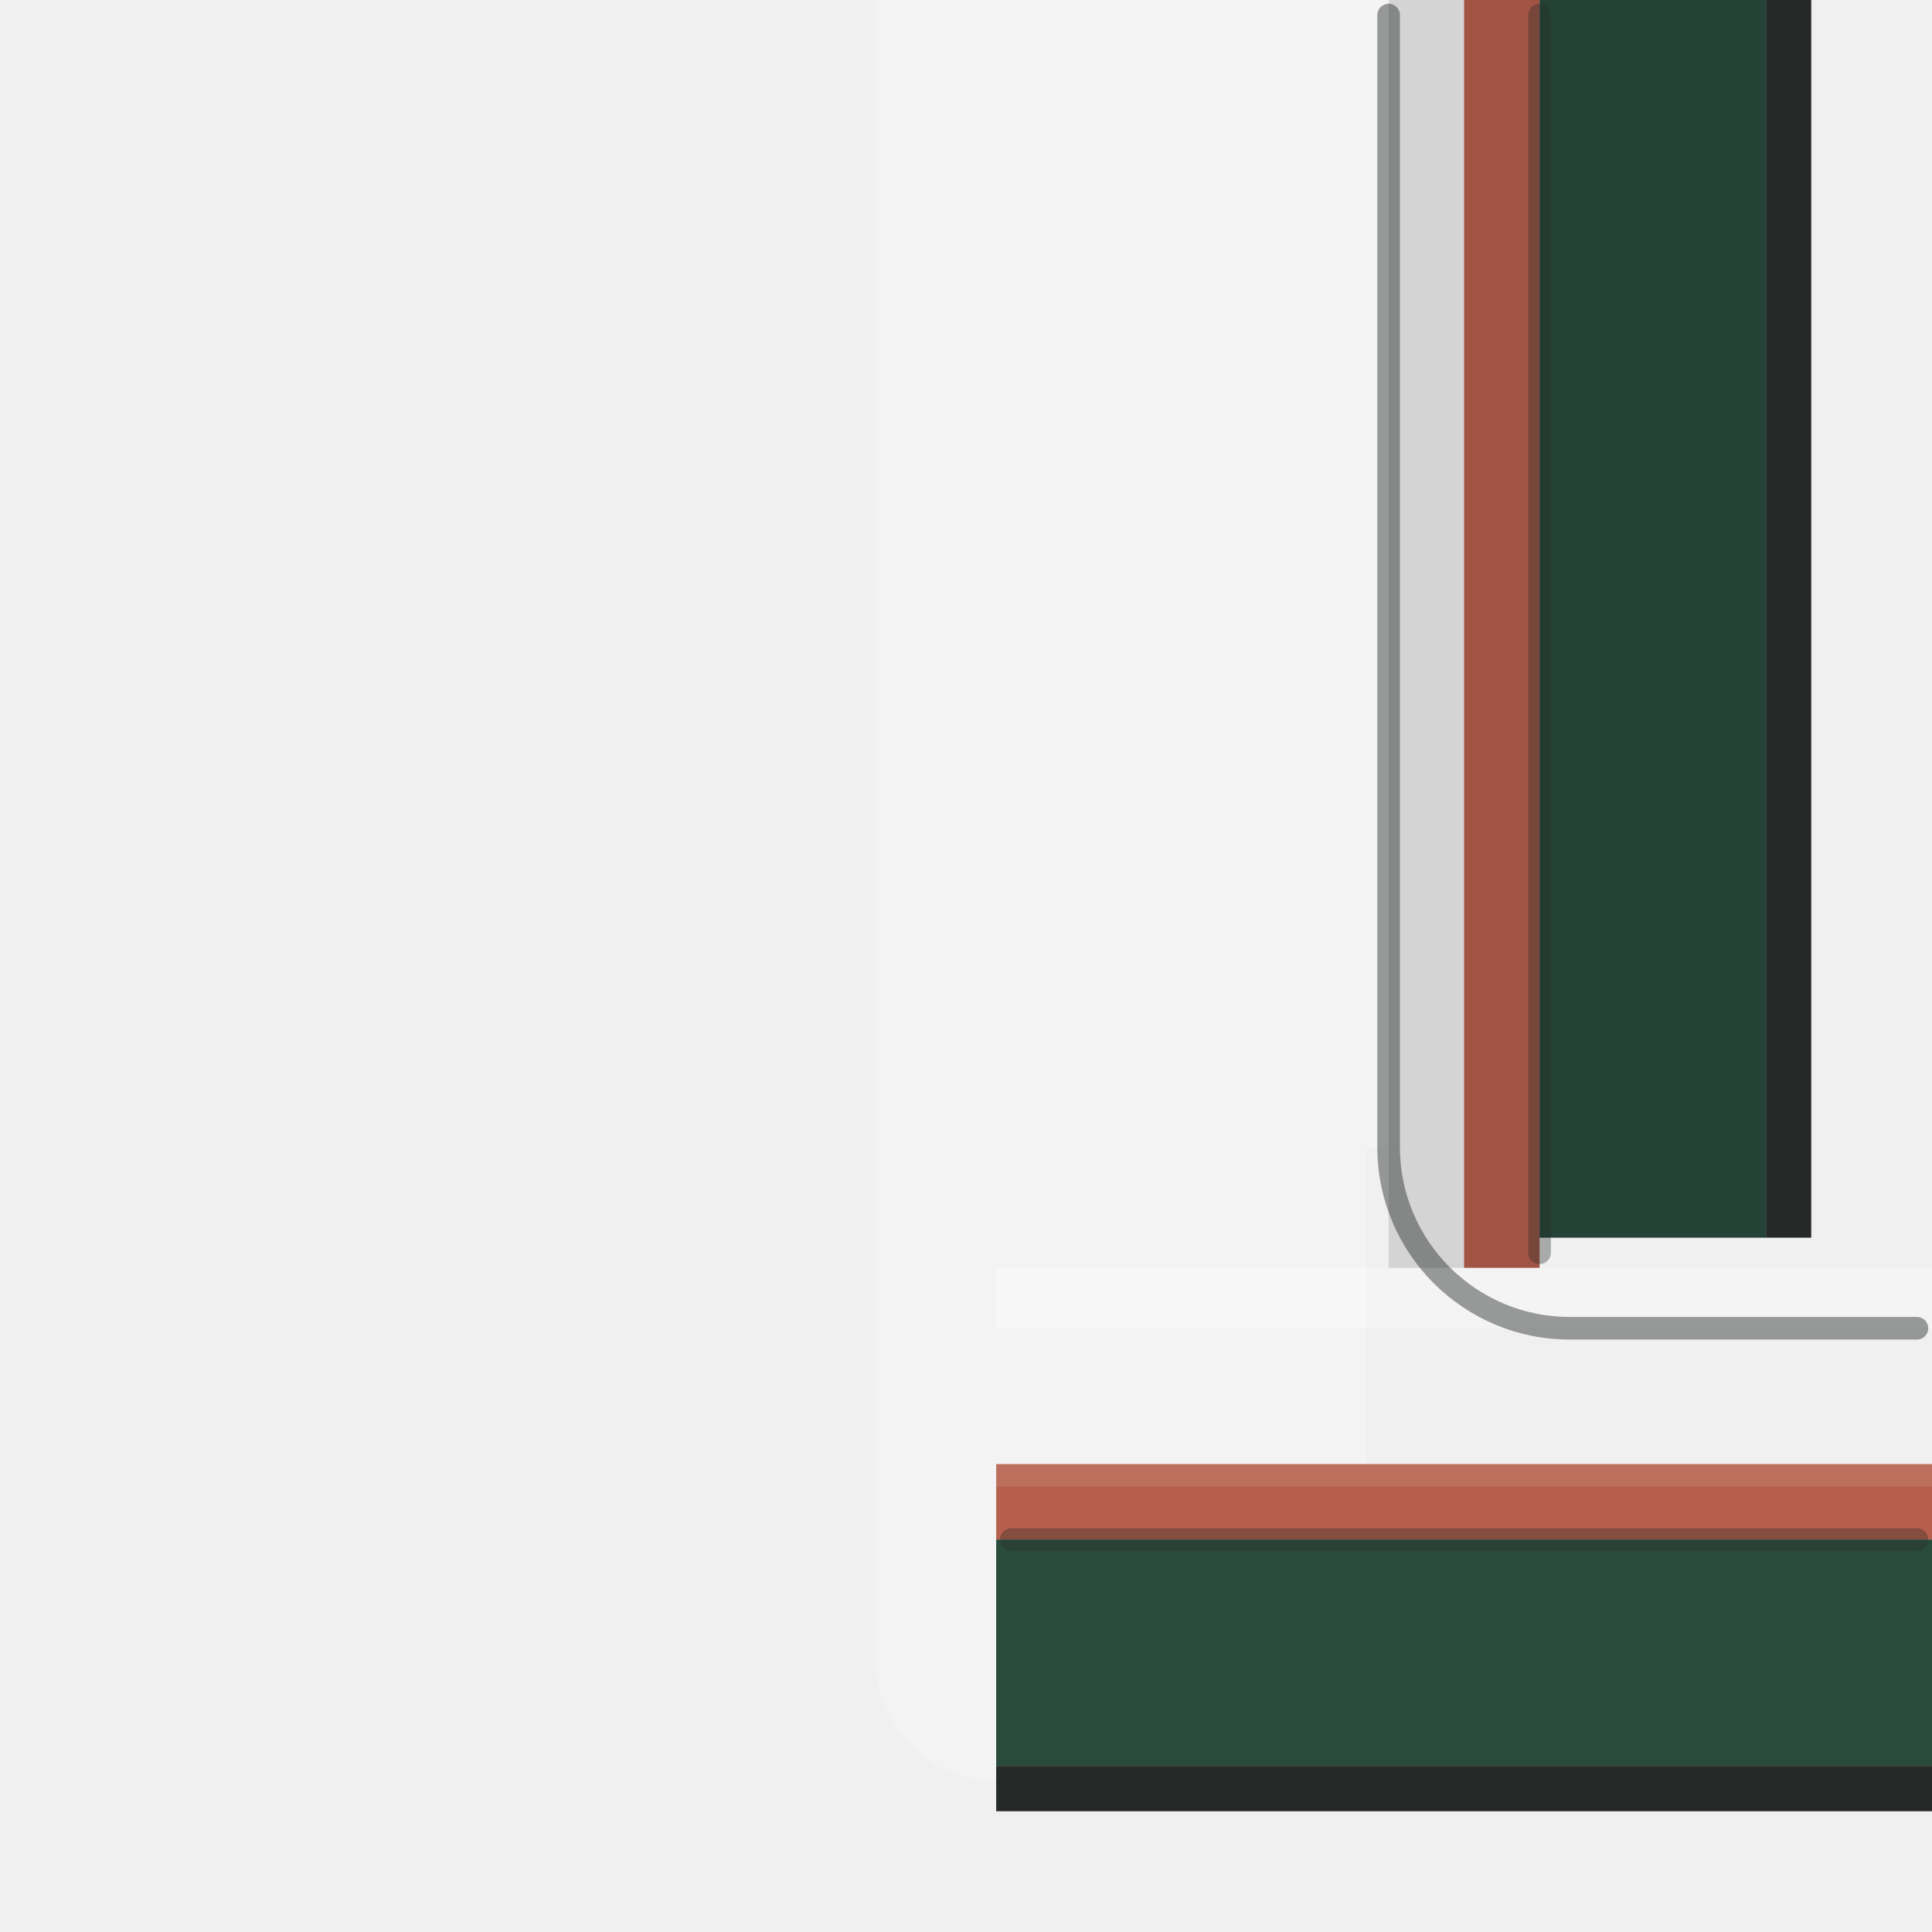
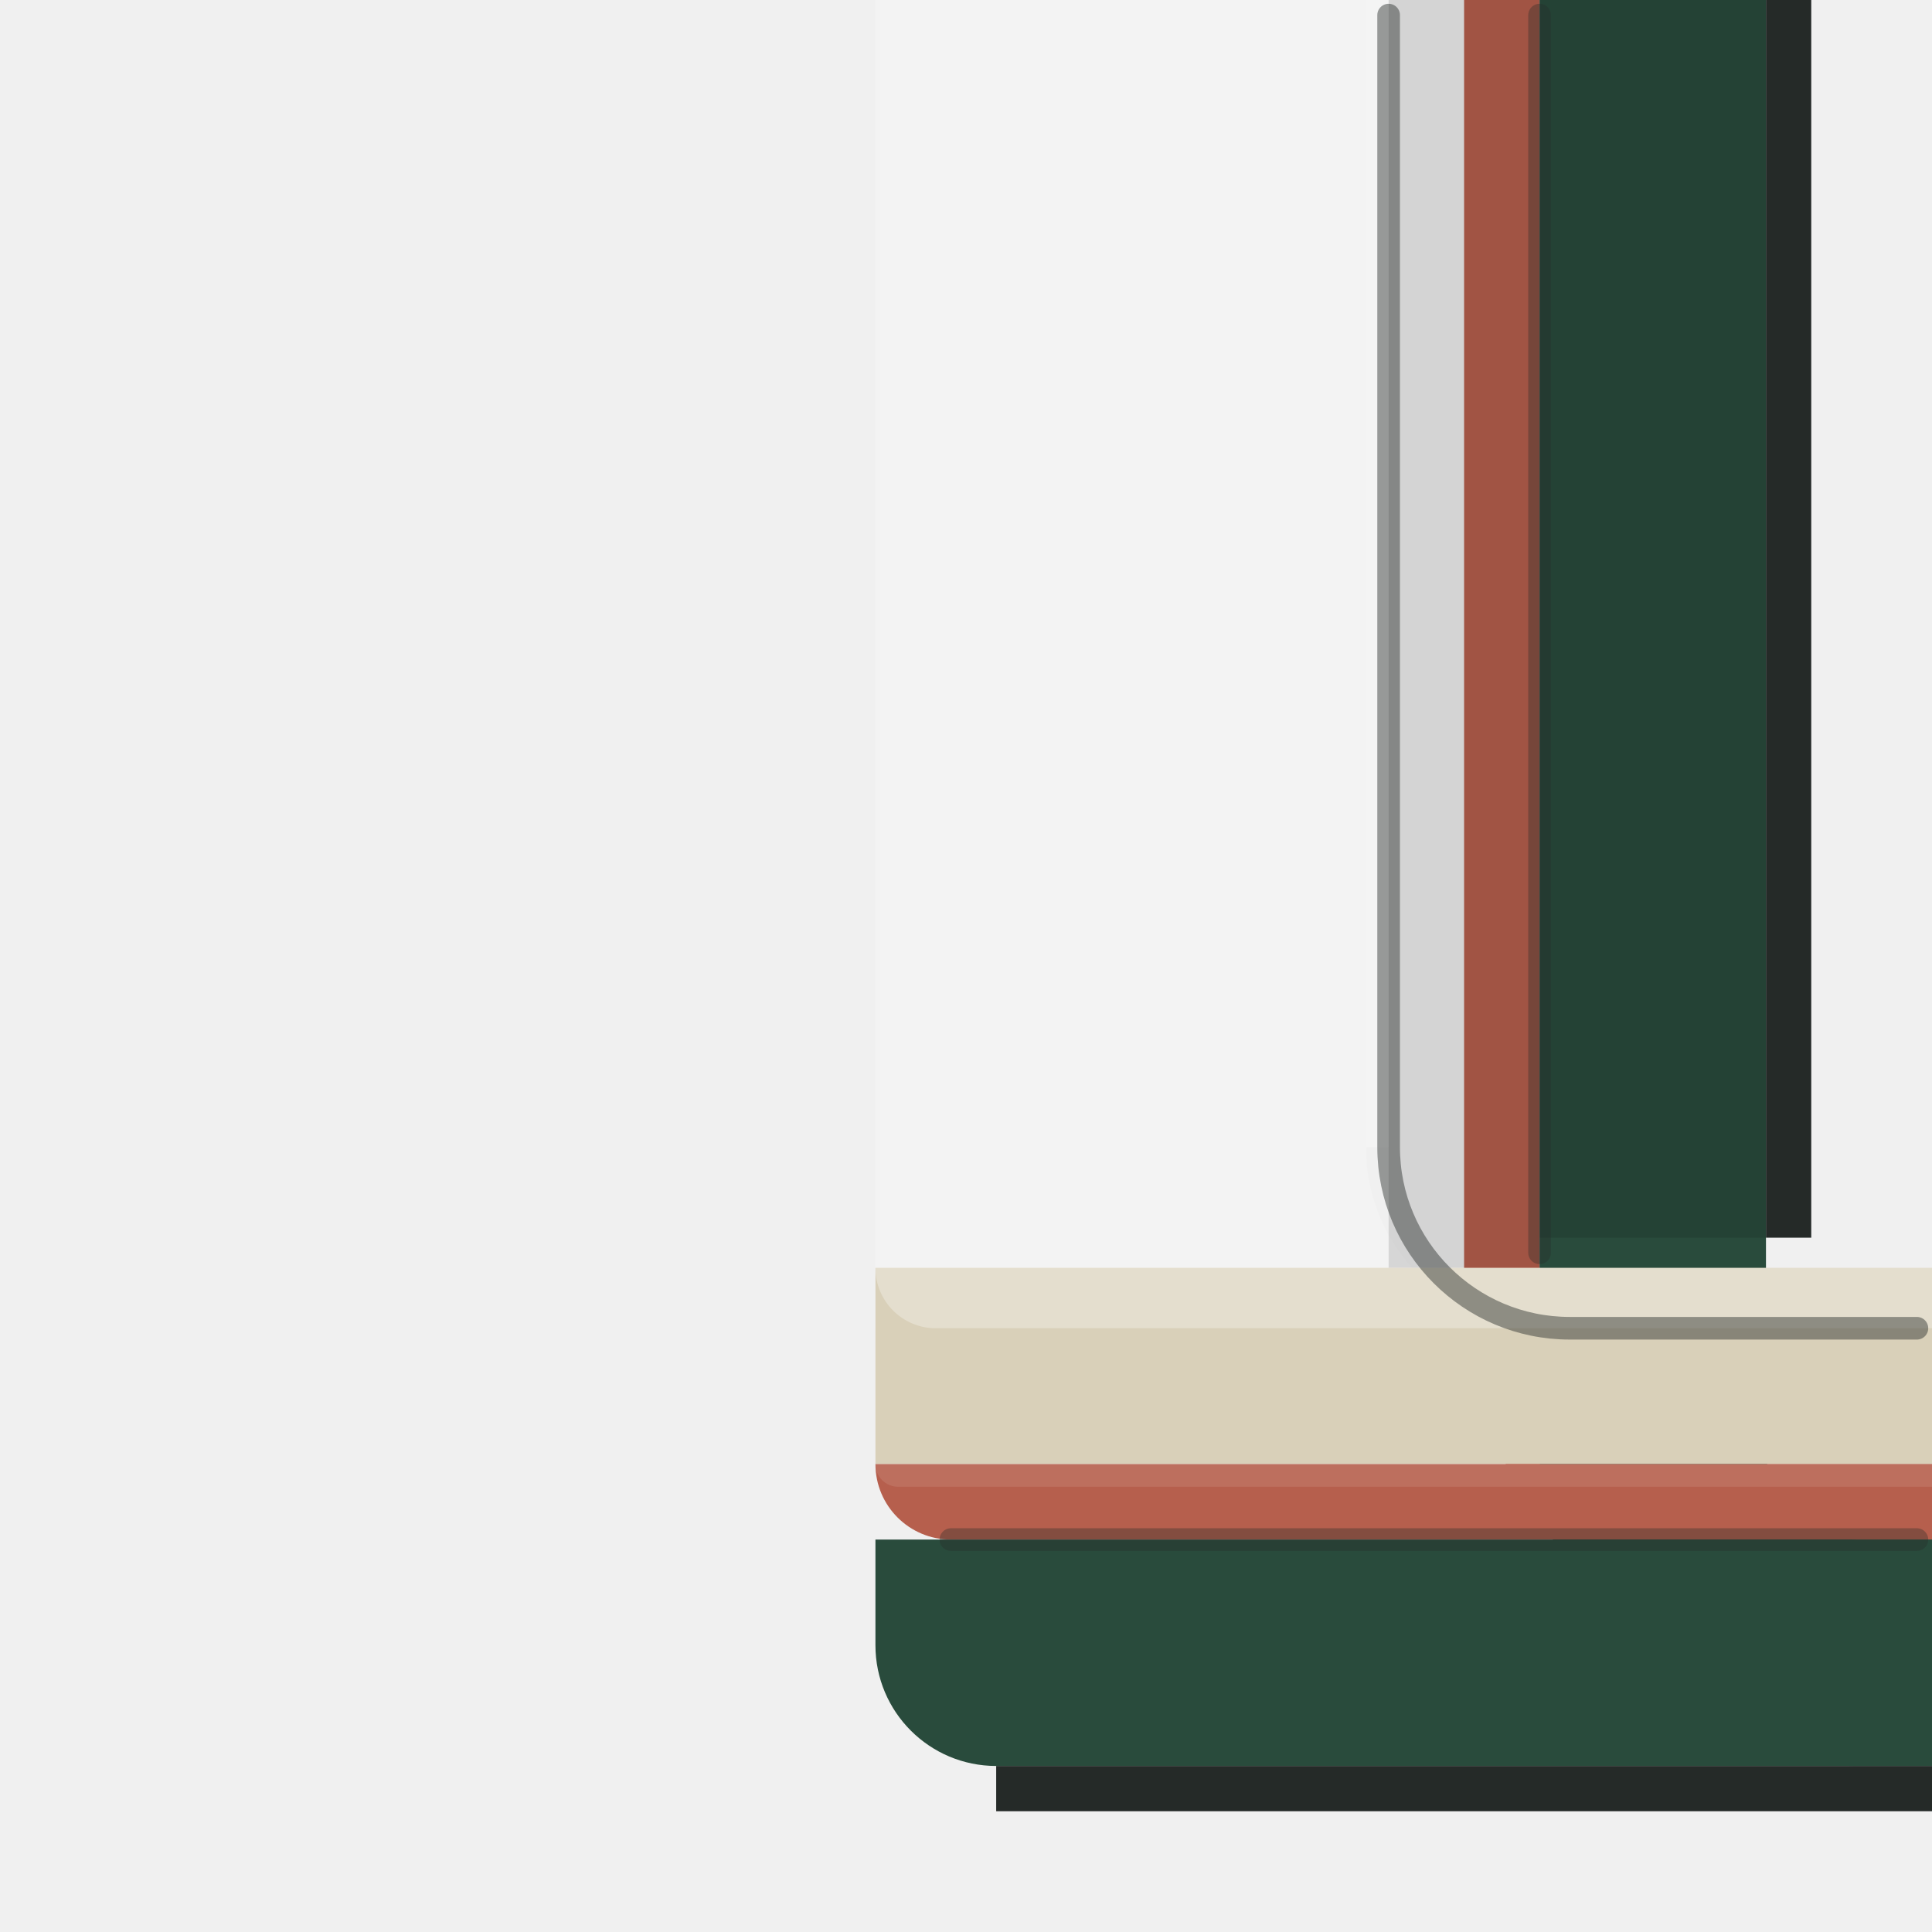
<svg xmlns="http://www.w3.org/2000/svg" viewBox="0 0 128 128" width="128" height="128">
  <g id="detail/upper">
-     <path id="upper-west-plane-light" d="M 58 0 H 90.5 V 118 H 66 A 8 8 0 0 1 58 110 Z" fill="#FFFFFF" opacity="0.18" />
-     <path id="upper-west-coping-lip" d="M 90.5 0 H 92 V 76 H 90.5 Z" fill="#FFFFFF" opacity="0.30" />
-     <path id="upper-west-coral-collar" d="M 97 0 H 102 V 84 H 97 Z" fill="#B65F4D" />
-     <path id="upper-west-green-field" d="M 102 0 H 117 V 82 H 102 Z" fill="#294B3C" />
-     <path id="upper-west-face-shade" d="M 92 0 H 117 V 82 H 102 V 84 H 92 Z" fill="#000000" opacity="0.12" />
-     <path id="upper-south-reveal-light" d="M 66 84 H 128 V 88 H 66 Z" fill="#FFFFFF" opacity="0.30" />
-     <path id="upper-south-coral-collar" d="M 66 97 H 128 V 102 H 66 Z" fill="#B65F4D" />
-     <path id="upper-south-band-light" d="M 66 97 H 128 V 98.5 H 66 Z" fill="#FFFFFF" opacity="0.10" />
-     <path id="upper-south-green-field" d="M 66 102 H 128 V 117 H 66 Z" fill="#294B3C" />
-     <path id="upper-plinth" d="M 117 0 H 120 V 82 H 117 Z M 66 117 H 128 V 120 H 66 Z" fill="#252A28" />
-     <path id="upper-arris-seam" d="M 92 1 V 76 A 12 12 0 0 0 104 88 H 127" fill="none" stroke="#252A28" stroke-width="1.5" stroke-linecap="round" stroke-linejoin="round" opacity="0.45" />
-     <path id="upper-west-band-seam" d="M 102 1 V 83" fill="none" stroke="#252A28" stroke-width="1.5" stroke-linecap="round" stroke-linejoin="round" opacity="0.35" />
-     <path id="upper-south-band-seam" d="M 67 102 H 127" fill="none" stroke="#252A28" stroke-width="1.5" stroke-linecap="round" stroke-linejoin="round" opacity="0.35" />
+     <path id="upper-west-plane-light" d="M58 0H90.5V76A12 12 0 0 0 102.5 88H58Z" fill="#FFFFFF" opacity="0.18" />
+     <path id="upper-west-coping-lip" d="M90.5 0H92V76H90.5Z" fill="#FFFFFF" opacity="0.30" />
+     <path id="upper-west-coral-turn" d="M97 0H102V89A8 8 0 0 0 110 97H128V102H110A13 13 0 0 1 97 89Z" fill="#B65F4D" />
+     <path id="upper-west-green-turn" d="M102 0H117V96A6 6 0 0 0 123 102H128V117H123A21 21 0 0 1 102 96Z" fill="#294B3C" />
+     <path id="upper-west-face-shade" d="M92 0H117V82H102V84H92Z" fill="#000000" opacity="0.12" />
+     <path id="upper-west-plinth" d="M117 0H120V82H117Z" fill="#252A28" />
+     <path id="upper-south-cream-wrap" d="M58 84H128V97H58Z" fill="#D9D0B9" />
+     <path id="upper-south-reveal-light" d="M58 84H128V88H62A4 4 0 0 1 58 84Z" fill="#FFFFFF" opacity="0.30" />
+     <path id="upper-south-coral-wrap" d="M58 97H128V102H63A5 5 0 0 1 58 97Z" fill="#B65F4D" />
+     <path id="upper-south-band-light" d="M58 97H128V98.5H59.5A1.5 1.5 0 0 1 58 97Z" fill="#FFFFFF" opacity="0.10" />
+     <path id="upper-south-green-wrap" d="M58 102H128V117H66A8 8 0 0 1 58 109Z" fill="#294B3C" />
+     <path id="upper-south-plinth" d="M66 117H128V120H66Z" fill="#252A28" />
+     <path id="upper-arris-seam" d="M92 1V76A12 12 0 0 0 104 88H127" fill="none" stroke="#252A28" stroke-width="1.5" stroke-linecap="round" stroke-linejoin="round" opacity="0.45" />
+     <path id="upper-west-band-seam" d="M102 1V83" fill="none" stroke="#252A28" stroke-width="1.5" stroke-linecap="round" stroke-linejoin="round" opacity="0.35" />
+     <path id="upper-south-band-seam" d="M63 102H127" fill="none" stroke="#252A28" stroke-width="1.5" stroke-linecap="round" stroke-linejoin="round" opacity="0.35" />
  </g>
</svg>
